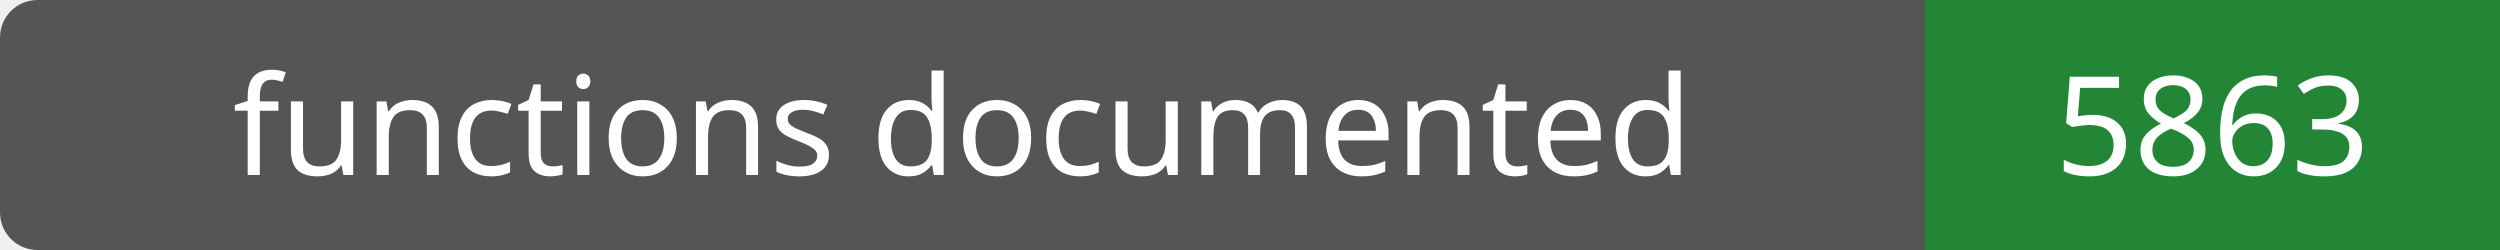
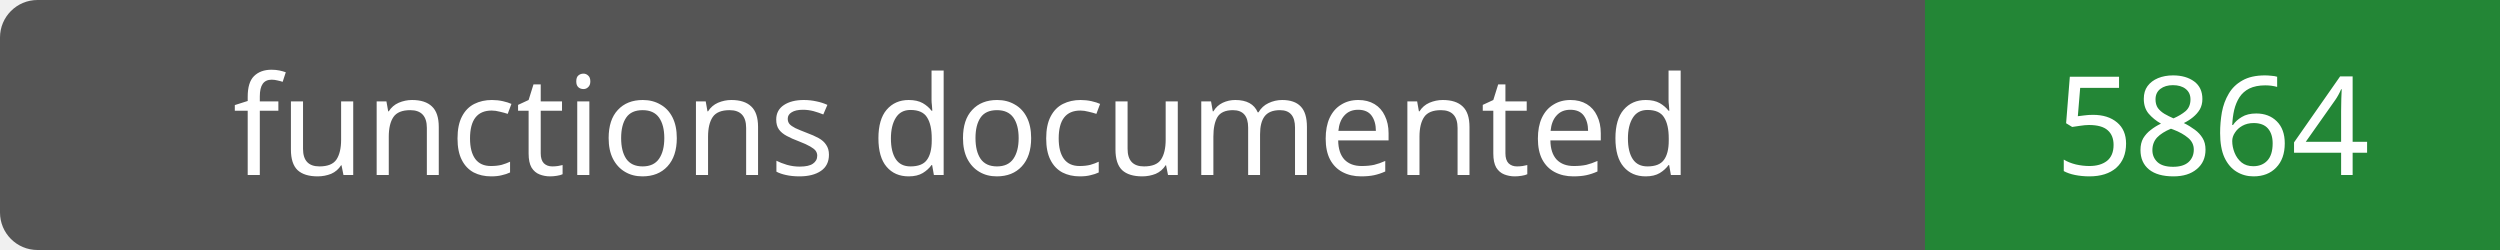
- <svg xmlns="http://www.w3.org/2000/svg" width="200" height="20" role="img" aria-label="functions documented: 5863">
+ <svg xmlns="http://www.w3.org/2000/svg" width="200" height="20" role="img" aria-label="functions documented: 5864">
  <rect width="200" height="20" rx="3" fill="#555" />
  <path fill="#238636" d="M154 0h46v20H154z" />
  <g fill="#fff" text-anchor="middle" font-family="Verdana,sans-serif" font-size="11">
    <text x="77.0" y="14">functions documented</text>
-     <text x="177.0" y="14">5863</text>
+     <text x="177.0" y="14">5864</text>
  </g>
</svg>
